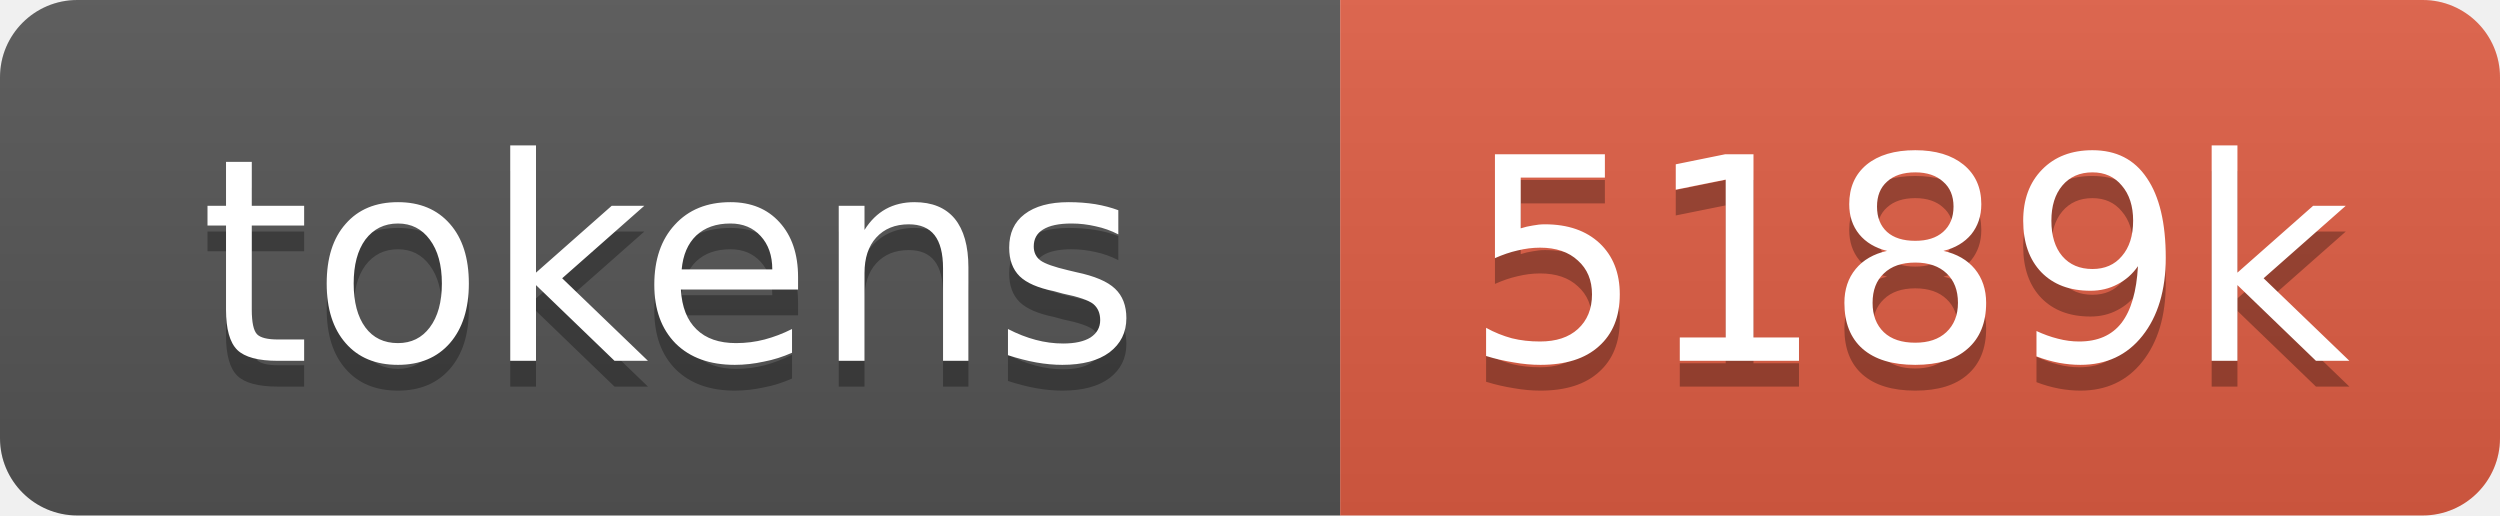
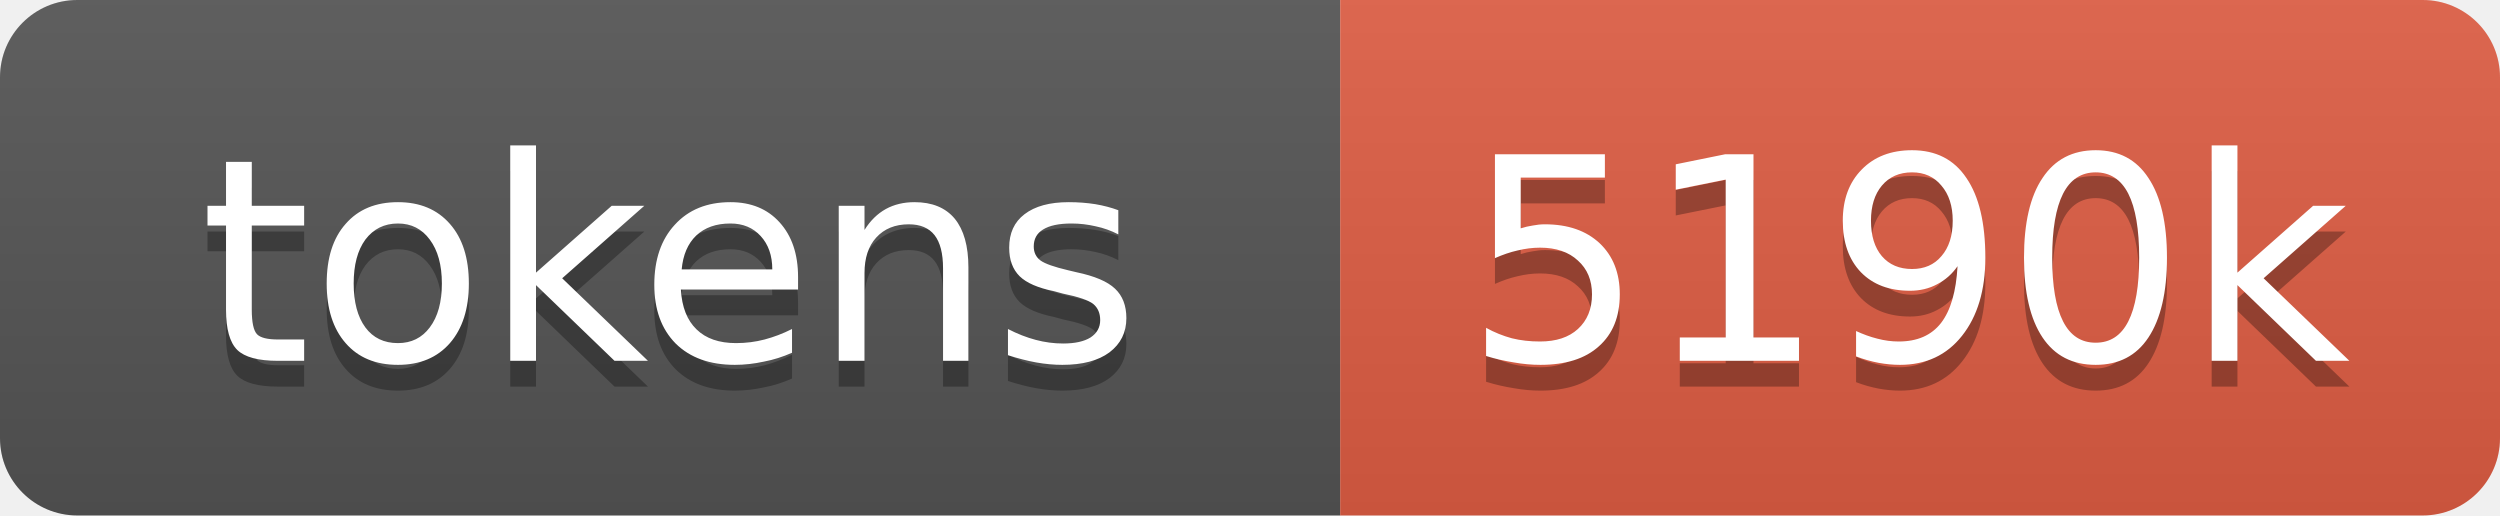
- <svg xmlns="http://www.w3.org/2000/svg" xmlns:xlink="http://www.w3.org/1999/xlink" width="97" height="20" role="img" aria-label="5189k tokens, 2595% of context window">
+ <svg xmlns="http://www.w3.org/2000/svg" xmlns:xlink="http://www.w3.org/1999/xlink" width="97" height="20" role="img" aria-label="5190k tokens, 2595% of context window">
  <linearGradient id="s" x2="0" y2="100%">
    <stop offset="0" stop-color="#bbb" stop-opacity=".1" />
    <stop offset="1" stop-opacity=".1" />
  </linearGradient>
  <clipPath id="r">
    <rect width="97" height="20" rx="3" fill="#fff" />
  </clipPath>
  <a xlink:href="https://github.com/qwibitai/nanoclaw/tree/main/repo-tokens">
    <g clip-path="url(#r)">
      <rect width="52" height="20" fill="#555" />
      <rect x="52" width="45" height="20" fill="#e05d44" />
      <rect width="97" height="20" fill="url(#s)" />
      <g fill="#fff" text-anchor="middle" font-family="Verdana,Geneva,DejaVu Sans,sans-serif" font-size="11">
        <text aria-hidden="true" x="26" y="15" fill="#010101" fill-opacity=".3">tokens</text>
        <text x="26" y="14">tokens</text>
-         <text aria-hidden="true" x="74" y="15" fill="#010101" fill-opacity=".3">5189k</text>
-         <text x="74" y="14">5189k</text>
+         <text aria-hidden="true" x="74" y="15" fill="#010101" fill-opacity=".3">5190k</text>
+         <text x="74" y="14">5190k</text>
      </g>
    </g>
  </a>
</svg>
